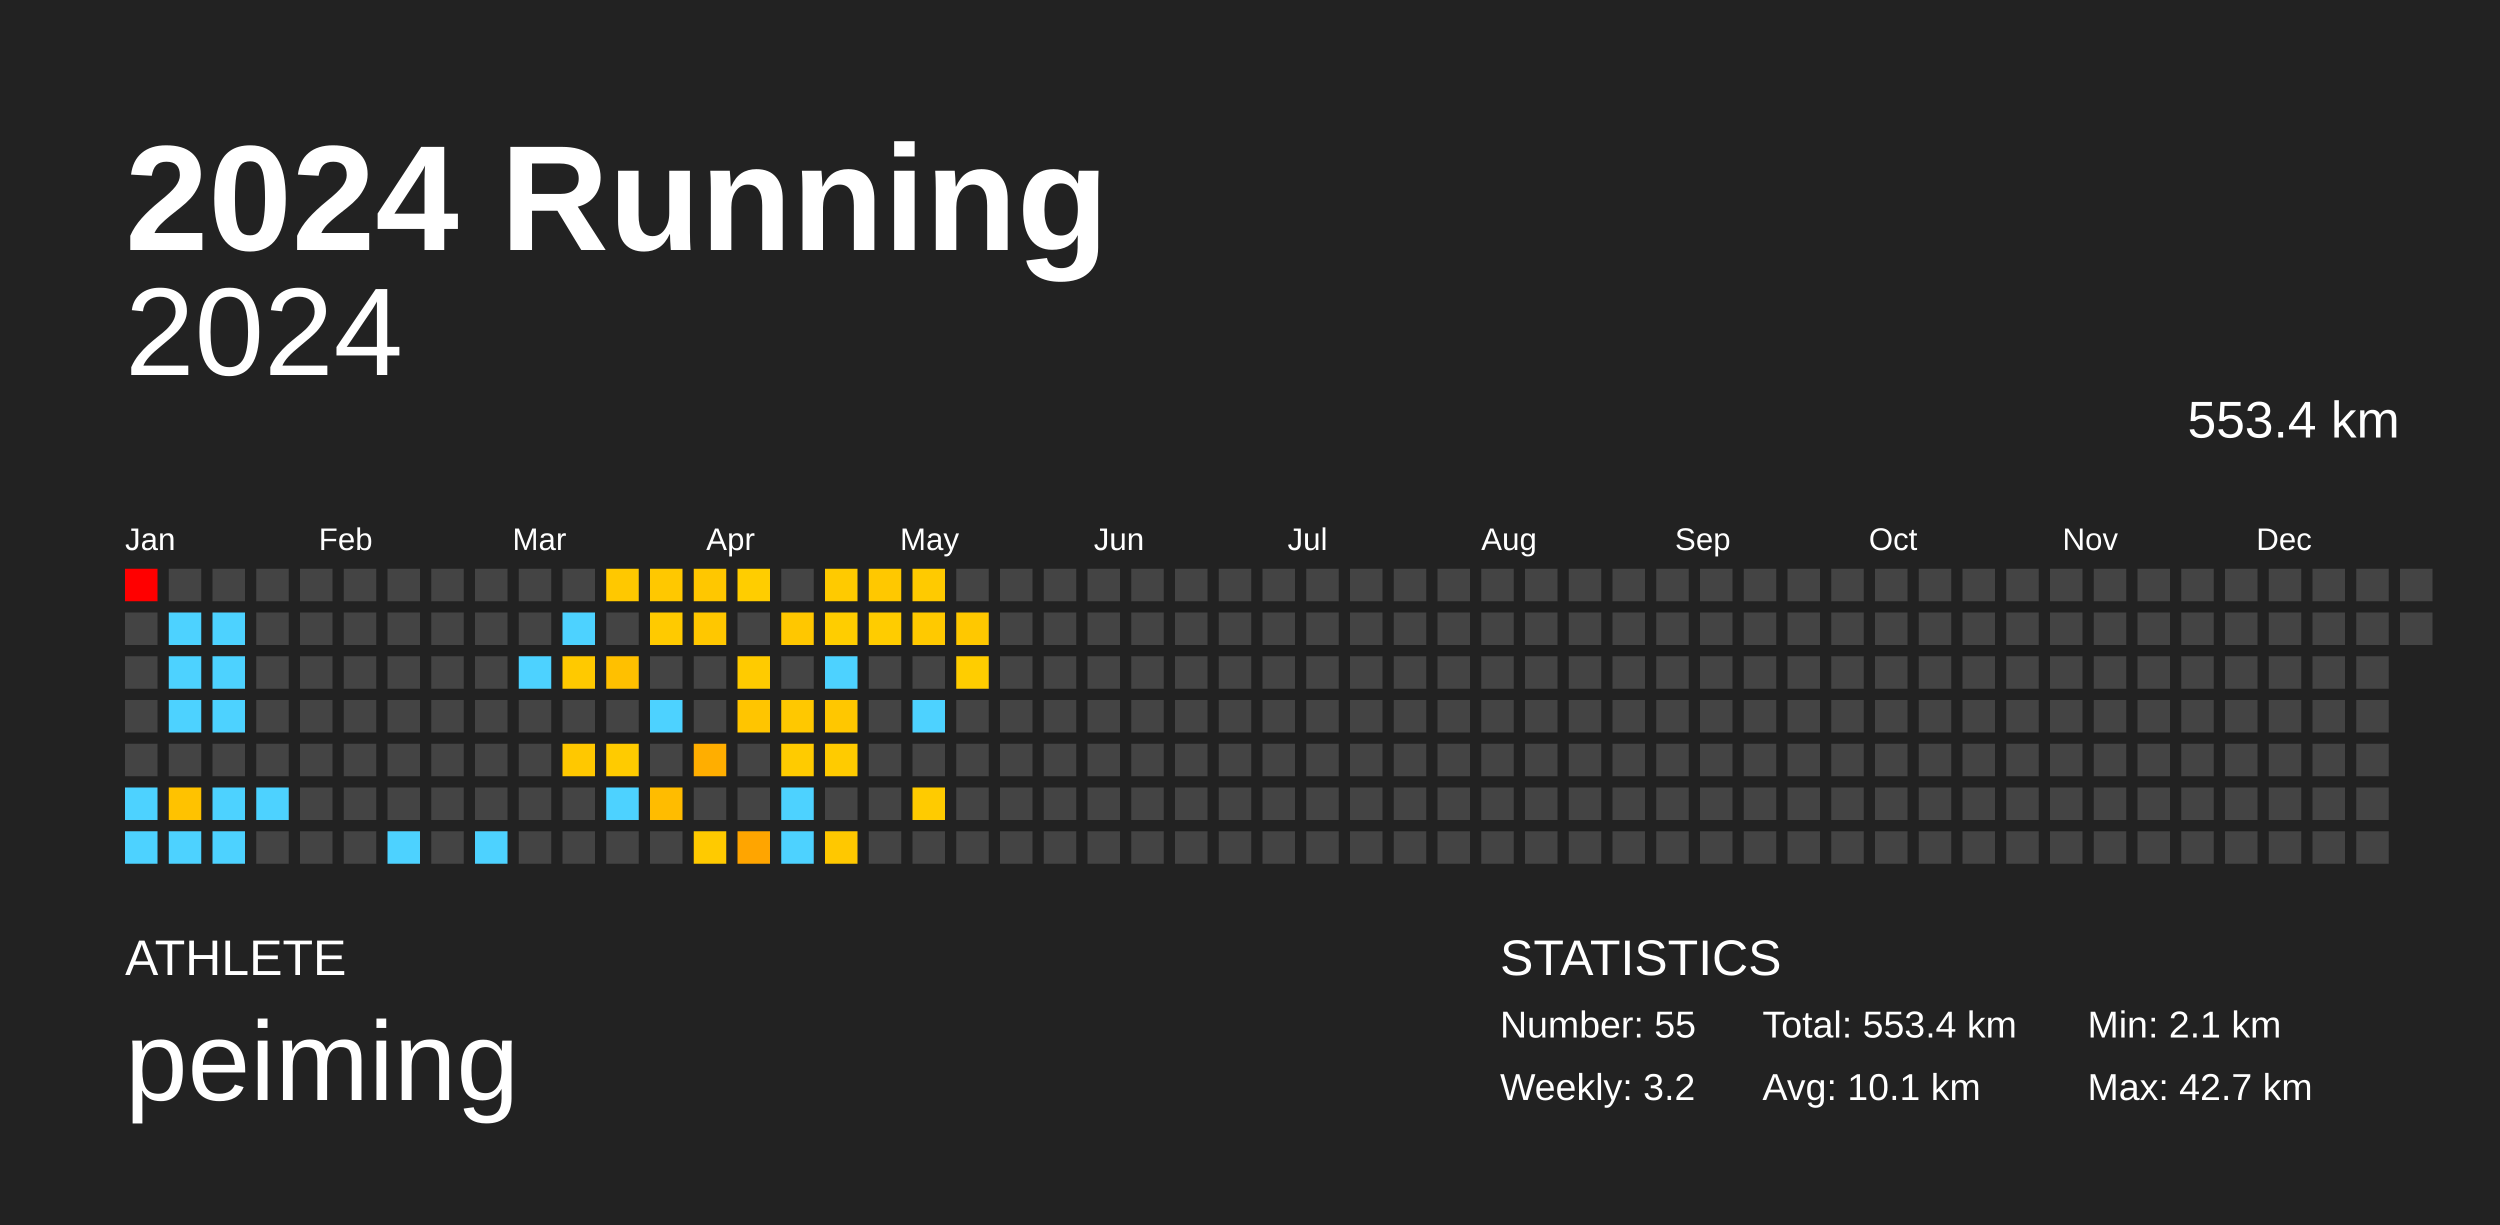
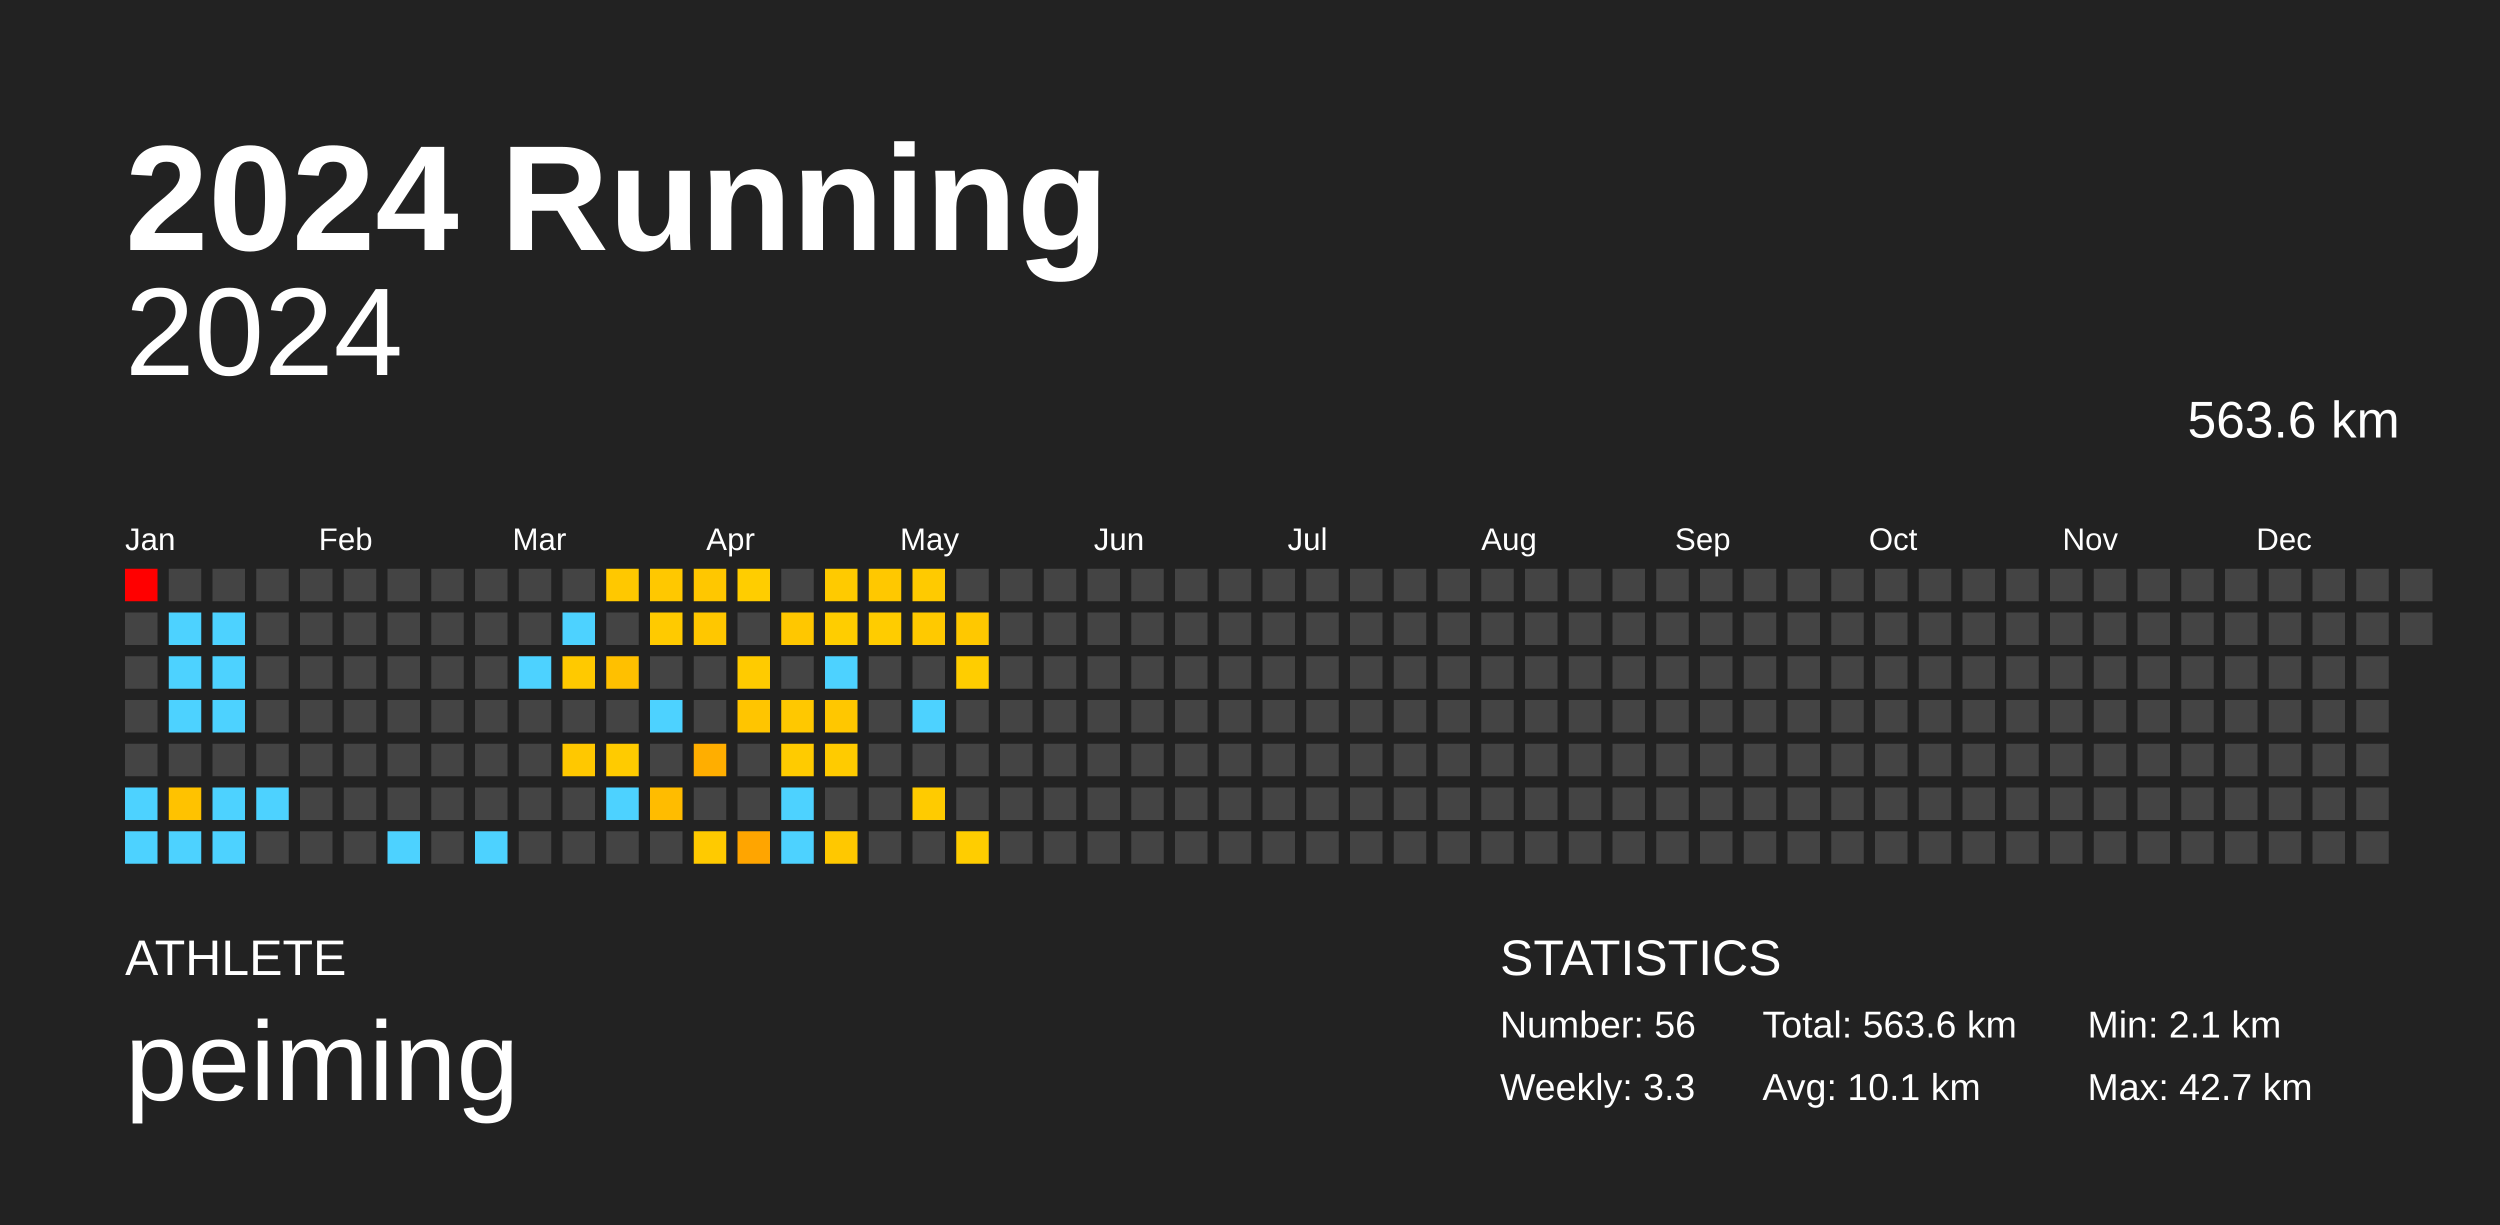
<svg xmlns="http://www.w3.org/2000/svg" baseProfile="full" height="98mm" version="1.1" viewBox="0,0,200,98" width="200mm">
  <defs />
  <rect fill="#222222" height="98" width="200" x="0" y="0" />
  <text fill="#FFFFFF" style="font-size:12px; font-family:Arial; font-weight:bold;" x="10" y="20">2024 Running</text>
  <text fill="#FFFFFF" style="font-size:4px; font-family:Arial" x="10" y="78">ATHLETE</text>
  <text fill="#FFFFFF" style="font-size:9px; font-family:Arial" x="10" y="88">peiming</text>
  <text fill="#FFFFFF" style="font-size:4px; font-family:Arial" x="120" y="78">STATISTICS</text>
-   <text fill="#FFFFFF" style="font-size:3px; font-family:Arial" x="120" y="83">Number: 55</text>
-   <text fill="#FFFFFF" style="font-size:3px; font-family:Arial" x="120" y="88">Weekly: 3.2</text>
-   <text fill="#FFFFFF" style="font-size:3px; font-family:Arial" x="141" y="83">Total: 553.4 km</text>
+   <text fill="#FFFFFF" style="font-size:3px; font-family:Arial" x="120" y="83">Number: 56</text>
+   <text fill="#FFFFFF" style="font-size:3px; font-family:Arial" x="120" y="88">Weekly: 3.3</text>
+   <text fill="#FFFFFF" style="font-size:3px; font-family:Arial" x="141" y="83">Total: 563.6 km</text>
  <text fill="#FFFFFF" style="font-size:3px; font-family:Arial" x="141" y="88">Avg: 10.1 km</text>
  <text fill="#FFFFFF" style="font-size:3px; font-family:Arial" x="167" y="83">Min: 2.1 km</text>
  <text fill="#FFFFFF" style="font-size:3px; font-family:Arial" x="167" y="88">Max: 42.7 km</text>
  <text alignment-baseline="hanging" fill="#FFFFFF" style="font-size:10.0px; font-family:Arial;" x="10" y="30">2024</text>
-   <text alignment-baseline="hanging" fill="#FFFFFF" style="font-size:4.125px; font-family:Arial;" x="175" y="35">553.4 km</text>
+   <text alignment-baseline="hanging" fill="#FFFFFF" style="font-size:4.125px; font-family:Arial;" x="175" y="35">563.6 km</text>
  <text fill="#FFFFFF" style="font-size:2.5px; font-family:Arial" x="10.0" y="44">Jan</text>
  <text fill="#FFFFFF" style="font-size:2.5px; font-family:Arial" x="25.5" y="44">Feb</text>
  <text fill="#FFFFFF" style="font-size:2.5px; font-family:Arial" x="41.0" y="44">Mar</text>
  <text fill="#FFFFFF" style="font-size:2.5px; font-family:Arial" x="56.5" y="44">Apr</text>
  <text fill="#FFFFFF" style="font-size:2.5px; font-family:Arial" x="72.0" y="44">May</text>
  <text fill="#FFFFFF" style="font-size:2.5px; font-family:Arial" x="87.5" y="44">Jun</text>
  <text fill="#FFFFFF" style="font-size:2.5px; font-family:Arial" x="103.0" y="44">Jul</text>
  <text fill="#FFFFFF" style="font-size:2.5px; font-family:Arial" x="118.5" y="44">Aug</text>
  <text fill="#FFFFFF" style="font-size:2.5px; font-family:Arial" x="134.0" y="44">Sep</text>
  <text fill="#FFFFFF" style="font-size:2.5px; font-family:Arial" x="149.5" y="44">Oct</text>
  <text fill="#FFFFFF" style="font-size:2.5px; font-family:Arial" x="165.0" y="44">Nov</text>
  <text fill="#FFFFFF" style="font-size:2.5px; font-family:Arial" x="180.5" y="44">Dec</text>
  <rect fill="red" height="2.6" width="2.6" x="10.0" y="45.5" />
  <rect fill="#444444" height="2.6" width="2.6" x="10.0" y="49.0" />
  <rect fill="#444444" height="2.6" width="2.6" x="10.0" y="52.5" />
  <rect fill="#444444" height="2.6" width="2.6" x="10.0" y="56.0" />
  <rect fill="#444444" height="2.6" width="2.6" x="10.0" y="59.5" />
  <rect fill="#4dd2ff" height="2.6" width="2.6" x="10.0" y="63.0" />
  <rect fill="#4dd2ff" height="2.6" width="2.6" x="10.0" y="66.5" />
  <rect fill="#444444" height="2.6" width="2.6" x="13.5" y="45.5" />
  <rect fill="#4dd2ff" height="2.6" width="2.6" x="13.5" y="49.0" />
  <rect fill="#4dd2ff" height="2.6" width="2.6" x="13.5" y="52.5" />
  <rect fill="#4dd2ff" height="2.6" width="2.6" x="13.5" y="56.0" />
  <rect fill="#444444" height="2.6" width="2.6" x="13.5" y="59.5" />
  <rect fill="#ffc200" height="2.6" width="2.6" x="13.5" y="63.0" />
  <rect fill="#4dd2ff" height="2.6" width="2.6" x="13.5" y="66.5" />
  <rect fill="#444444" height="2.6" width="2.6" x="17.0" y="45.5" />
  <rect fill="#4dd2ff" height="2.6" width="2.6" x="17.0" y="49.0" />
  <rect fill="#4dd2ff" height="2.6" width="2.6" x="17.0" y="52.5" />
  <rect fill="#4dd2ff" height="2.6" width="2.6" x="17.0" y="56.0" />
  <rect fill="#444444" height="2.6" width="2.6" x="17.0" y="59.5" />
  <rect fill="#4dd2ff" height="2.6" width="2.6" x="17.0" y="63.0" />
  <rect fill="#4dd2ff" height="2.6" width="2.6" x="17.0" y="66.5" />
  <rect fill="#444444" height="2.6" width="2.6" x="20.5" y="45.5" />
  <rect fill="#444444" height="2.6" width="2.6" x="20.5" y="49.0" />
  <rect fill="#444444" height="2.6" width="2.6" x="20.5" y="52.5" />
  <rect fill="#444444" height="2.6" width="2.6" x="20.5" y="56.0" />
  <rect fill="#444444" height="2.6" width="2.6" x="20.5" y="59.5" />
  <rect fill="#4dd2ff" height="2.6" width="2.6" x="20.5" y="63.0" />
  <rect fill="#444444" height="2.6" width="2.6" x="20.5" y="66.5" />
  <rect fill="#444444" height="2.6" width="2.6" x="24.0" y="45.5" />
  <rect fill="#444444" height="2.6" width="2.6" x="24.0" y="49.0" />
  <rect fill="#444444" height="2.6" width="2.6" x="24.0" y="52.5" />
  <rect fill="#444444" height="2.6" width="2.6" x="24.0" y="56.0" />
  <rect fill="#444444" height="2.6" width="2.6" x="24.0" y="59.5" />
  <rect fill="#444444" height="2.6" width="2.6" x="24.0" y="63.0" />
  <rect fill="#444444" height="2.6" width="2.6" x="24.0" y="66.5" />
  <rect fill="#444444" height="2.6" width="2.6" x="27.5" y="45.5" />
  <rect fill="#444444" height="2.6" width="2.6" x="27.5" y="49.0" />
  <rect fill="#444444" height="2.6" width="2.6" x="27.5" y="52.5" />
  <rect fill="#444444" height="2.6" width="2.6" x="27.5" y="56.0" />
  <rect fill="#444444" height="2.6" width="2.6" x="27.5" y="59.5" />
  <rect fill="#444444" height="2.6" width="2.6" x="27.5" y="63.0" />
  <rect fill="#444444" height="2.6" width="2.6" x="27.5" y="66.5" />
  <rect fill="#444444" height="2.6" width="2.6" x="31.0" y="45.5" />
  <rect fill="#444444" height="2.6" width="2.6" x="31.0" y="49.0" />
  <rect fill="#444444" height="2.6" width="2.6" x="31.0" y="52.5" />
  <rect fill="#444444" height="2.6" width="2.6" x="31.0" y="56.0" />
  <rect fill="#444444" height="2.6" width="2.6" x="31.0" y="59.5" />
  <rect fill="#444444" height="2.6" width="2.6" x="31.0" y="63.0" />
  <rect fill="#4dd2ff" height="2.6" width="2.6" x="31.0" y="66.5" />
  <rect fill="#444444" height="2.6" width="2.6" x="34.5" y="45.5" />
  <rect fill="#444444" height="2.6" width="2.6" x="34.5" y="49.0" />
  <rect fill="#444444" height="2.6" width="2.6" x="34.5" y="52.5" />
  <rect fill="#444444" height="2.6" width="2.6" x="34.5" y="56.0" />
  <rect fill="#444444" height="2.6" width="2.6" x="34.5" y="59.5" />
  <rect fill="#444444" height="2.6" width="2.6" x="34.5" y="63.0" />
  <rect fill="#444444" height="2.6" width="2.6" x="34.5" y="66.5" />
  <rect fill="#444444" height="2.6" width="2.6" x="38.0" y="45.5" />
  <rect fill="#444444" height="2.6" width="2.6" x="38.0" y="49.0" />
  <rect fill="#444444" height="2.6" width="2.6" x="38.0" y="52.5" />
  <rect fill="#444444" height="2.6" width="2.6" x="38.0" y="56.0" />
  <rect fill="#444444" height="2.6" width="2.6" x="38.0" y="59.5" />
  <rect fill="#444444" height="2.6" width="2.6" x="38.0" y="63.0" />
  <rect fill="#4dd2ff" height="2.6" width="2.6" x="38.0" y="66.5" />
  <rect fill="#444444" height="2.6" width="2.6" x="41.5" y="45.5" />
  <rect fill="#444444" height="2.6" width="2.6" x="41.5" y="49.0" />
  <rect fill="#4dd2ff" height="2.6" width="2.6" x="41.5" y="52.5" />
  <rect fill="#444444" height="2.6" width="2.6" x="41.5" y="56.0" />
  <rect fill="#444444" height="2.6" width="2.6" x="41.5" y="59.5" />
  <rect fill="#444444" height="2.6" width="2.6" x="41.5" y="63.0" />
  <rect fill="#444444" height="2.6" width="2.6" x="41.5" y="66.5" />
  <rect fill="#444444" height="2.6" width="2.6" x="45.0" y="45.5" />
  <rect fill="#4dd2ff" height="2.6" width="2.6" x="45.0" y="49.0" />
  <rect fill="#ffc900" height="2.6" width="2.6" x="45.0" y="52.5" />
  <rect fill="#444444" height="2.6" width="2.6" x="45.0" y="56.0" />
  <rect fill="#ffc800" height="2.6" width="2.6" x="45.0" y="59.5" />
  <rect fill="#444444" height="2.6" width="2.6" x="45.0" y="63.0" />
  <rect fill="#444444" height="2.6" width="2.6" x="45.0" y="66.5" />
  <rect fill="#ffc800" height="2.6" width="2.6" x="48.5" y="45.5" />
  <rect fill="#444444" height="2.6" width="2.6" x="48.5" y="49.0" />
  <rect fill="#ffc000" height="2.6" width="2.6" x="48.5" y="52.5" />
  <rect fill="#444444" height="2.6" width="2.6" x="48.5" y="56.0" />
  <rect fill="#ffcb00" height="2.6" width="2.6" x="48.5" y="59.5" />
  <rect fill="#4dd2ff" height="2.6" width="2.6" x="48.5" y="63.0" />
  <rect fill="#444444" height="2.6" width="2.6" x="48.5" y="66.5" />
  <rect fill="#ffc800" height="2.6" width="2.6" x="52.0" y="45.5" />
  <rect fill="#ffca00" height="2.6" width="2.6" x="52.0" y="49.0" />
  <rect fill="#444444" height="2.6" width="2.6" x="52.0" y="52.5" />
  <rect fill="#4dd2ff" height="2.6" width="2.6" x="52.0" y="56.0" />
  <rect fill="#444444" height="2.6" width="2.6" x="52.0" y="59.5" />
  <rect fill="#ffbc00" height="2.6" width="2.6" x="52.0" y="63.0" />
  <rect fill="#444444" height="2.6" width="2.6" x="52.0" y="66.5" />
  <rect fill="#ffc700" height="2.6" width="2.6" x="55.5" y="45.5" />
  <rect fill="#ffc700" height="2.6" width="2.6" x="55.5" y="49.0" />
  <rect fill="#444444" height="2.6" width="2.6" x="55.5" y="52.5" />
  <rect fill="#444444" height="2.6" width="2.6" x="55.5" y="56.0" />
  <rect fill="#ffae00" height="2.6" width="2.6" x="55.5" y="59.5" />
  <rect fill="#444444" height="2.6" width="2.6" x="55.5" y="63.0" />
  <rect fill="#ffca00" height="2.6" width="2.6" x="55.5" y="66.5" />
  <rect fill="#ffcd00" height="2.6" width="2.6" x="59.0" y="45.5" />
  <rect fill="#444444" height="2.6" width="2.6" x="59.0" y="49.0" />
  <rect fill="#ffcb00" height="2.6" width="2.6" x="59.0" y="52.5" />
  <rect fill="#ffc500" height="2.6" width="2.6" x="59.0" y="56.0" />
  <rect fill="#444444" height="2.6" width="2.6" x="59.0" y="59.5" />
  <rect fill="#444444" height="2.6" width="2.6" x="59.0" y="63.0" />
  <rect fill="#ffa500" height="2.6" width="2.6" x="59.0" y="66.5" />
  <rect fill="#444444" height="2.6" width="2.6" x="62.5" y="45.5" />
  <rect fill="#ffc700" height="2.6" width="2.6" x="62.5" y="49.0" />
  <rect fill="#444444" height="2.6" width="2.6" x="62.5" y="52.5" />
  <rect fill="#ffc800" height="2.6" width="2.6" x="62.5" y="56.0" />
  <rect fill="#ffcb00" height="2.6" width="2.6" x="62.5" y="59.5" />
  <rect fill="#4dd2ff" height="2.6" width="2.6" x="62.5" y="63.0" />
  <rect fill="#4dd2ff" height="2.6" width="2.6" x="62.5" y="66.5" />
  <rect fill="#ffca00" height="2.6" width="2.6" x="66.0" y="45.5" />
  <rect fill="#ffcd00" height="2.6" width="2.6" x="66.0" y="49.0" />
  <rect fill="#4dd2ff" height="2.6" width="2.6" x="66.0" y="52.5" />
  <rect fill="#ffc700" height="2.6" width="2.6" x="66.0" y="56.0" />
  <rect fill="#ffcb00" height="2.6" width="2.6" x="66.0" y="59.5" />
  <rect fill="#444444" height="2.6" width="2.6" x="66.0" y="63.0" />
  <rect fill="#ffc800" height="2.6" width="2.6" x="66.0" y="66.5" />
  <rect fill="#ffc800" height="2.6" width="2.6" x="69.5" y="45.5" />
  <rect fill="#ffcc00" height="2.6" width="2.6" x="69.5" y="49.0" />
  <rect fill="#444444" height="2.6" width="2.6" x="69.5" y="52.5" />
  <rect fill="#444444" height="2.6" width="2.6" x="69.5" y="56.0" />
  <rect fill="#444444" height="2.6" width="2.6" x="69.5" y="59.5" />
  <rect fill="#444444" height="2.6" width="2.6" x="69.5" y="63.0" />
  <rect fill="#444444" height="2.6" width="2.6" x="69.5" y="66.5" />
  <rect fill="#ffca00" height="2.6" width="2.6" x="73.0" y="45.5" />
  <rect fill="#ffc900" height="2.6" width="2.6" x="73.0" y="49.0" />
  <rect fill="#444444" height="2.6" width="2.6" x="73.0" y="52.5" />
  <rect fill="#4dd2ff" height="2.6" width="2.6" x="73.0" y="56.0" />
  <rect fill="#444444" height="2.6" width="2.6" x="73.0" y="59.5" />
  <rect fill="#ffcb00" height="2.6" width="2.6" x="73.0" y="63.0" />
  <rect fill="#444444" height="2.6" width="2.6" x="73.0" y="66.5" />
  <rect fill="#444444" height="2.6" width="2.6" x="76.5" y="45.5" />
  <rect fill="#ffc800" height="2.6" width="2.6" x="76.5" y="49.0" />
  <rect fill="#ffcd00" height="2.6" width="2.6" x="76.5" y="52.5" />
  <rect fill="#444444" height="2.6" width="2.6" x="76.5" y="56.0" />
  <rect fill="#444444" height="2.6" width="2.6" x="76.5" y="59.5" />
  <rect fill="#444444" height="2.6" width="2.6" x="76.5" y="63.0" />
-   <rect fill="#444444" height="2.6" width="2.6" x="76.5" y="66.5" />
+   <rect fill="#ffcd00" height="2.6" width="2.6" x="76.5" y="66.5" />
  <rect fill="#444444" height="2.6" width="2.6" x="80.0" y="45.5" />
  <rect fill="#444444" height="2.6" width="2.6" x="80.0" y="49.0" />
  <rect fill="#444444" height="2.6" width="2.6" x="80.0" y="52.5" />
  <rect fill="#444444" height="2.6" width="2.6" x="80.0" y="56.0" />
  <rect fill="#444444" height="2.6" width="2.6" x="80.0" y="59.5" />
  <rect fill="#444444" height="2.6" width="2.6" x="80.0" y="63.0" />
  <rect fill="#444444" height="2.6" width="2.6" x="80.0" y="66.5" />
  <rect fill="#444444" height="2.6" width="2.6" x="83.5" y="45.5" />
  <rect fill="#444444" height="2.6" width="2.6" x="83.5" y="49.0" />
  <rect fill="#444444" height="2.6" width="2.6" x="83.5" y="52.5" />
  <rect fill="#444444" height="2.6" width="2.6" x="83.5" y="56.0" />
  <rect fill="#444444" height="2.6" width="2.6" x="83.5" y="59.5" />
  <rect fill="#444444" height="2.6" width="2.6" x="83.5" y="63.0" />
  <rect fill="#444444" height="2.6" width="2.6" x="83.5" y="66.5" />
  <rect fill="#444444" height="2.6" width="2.6" x="87.0" y="45.5" />
  <rect fill="#444444" height="2.6" width="2.6" x="87.0" y="49.0" />
  <rect fill="#444444" height="2.6" width="2.6" x="87.0" y="52.5" />
  <rect fill="#444444" height="2.6" width="2.6" x="87.0" y="56.0" />
  <rect fill="#444444" height="2.6" width="2.6" x="87.0" y="59.5" />
  <rect fill="#444444" height="2.6" width="2.6" x="87.0" y="63.0" />
  <rect fill="#444444" height="2.6" width="2.6" x="87.0" y="66.5" />
  <rect fill="#444444" height="2.6" width="2.6" x="90.5" y="45.5" />
  <rect fill="#444444" height="2.6" width="2.6" x="90.5" y="49.0" />
  <rect fill="#444444" height="2.6" width="2.6" x="90.5" y="52.5" />
  <rect fill="#444444" height="2.6" width="2.6" x="90.5" y="56.0" />
  <rect fill="#444444" height="2.6" width="2.6" x="90.5" y="59.5" />
  <rect fill="#444444" height="2.6" width="2.6" x="90.5" y="63.0" />
  <rect fill="#444444" height="2.6" width="2.6" x="90.5" y="66.5" />
  <rect fill="#444444" height="2.6" width="2.6" x="94.0" y="45.5" />
  <rect fill="#444444" height="2.6" width="2.6" x="94.0" y="49.0" />
  <rect fill="#444444" height="2.6" width="2.6" x="94.0" y="52.5" />
  <rect fill="#444444" height="2.6" width="2.6" x="94.0" y="56.0" />
  <rect fill="#444444" height="2.6" width="2.6" x="94.0" y="59.5" />
  <rect fill="#444444" height="2.6" width="2.6" x="94.0" y="63.0" />
  <rect fill="#444444" height="2.6" width="2.6" x="94.0" y="66.5" />
  <rect fill="#444444" height="2.6" width="2.6" x="97.5" y="45.5" />
  <rect fill="#444444" height="2.6" width="2.6" x="97.5" y="49.0" />
  <rect fill="#444444" height="2.6" width="2.6" x="97.5" y="52.5" />
  <rect fill="#444444" height="2.6" width="2.6" x="97.5" y="56.0" />
  <rect fill="#444444" height="2.6" width="2.6" x="97.5" y="59.5" />
  <rect fill="#444444" height="2.6" width="2.6" x="97.5" y="63.0" />
  <rect fill="#444444" height="2.6" width="2.6" x="97.5" y="66.5" />
  <rect fill="#444444" height="2.6" width="2.6" x="101.0" y="45.5" />
  <rect fill="#444444" height="2.6" width="2.6" x="101.0" y="49.0" />
  <rect fill="#444444" height="2.6" width="2.6" x="101.0" y="52.5" />
  <rect fill="#444444" height="2.6" width="2.6" x="101.0" y="56.0" />
  <rect fill="#444444" height="2.6" width="2.6" x="101.0" y="59.5" />
  <rect fill="#444444" height="2.6" width="2.6" x="101.0" y="63.0" />
  <rect fill="#444444" height="2.6" width="2.6" x="101.0" y="66.5" />
  <rect fill="#444444" height="2.6" width="2.6" x="104.5" y="45.5" />
  <rect fill="#444444" height="2.6" width="2.6" x="104.5" y="49.0" />
  <rect fill="#444444" height="2.6" width="2.6" x="104.5" y="52.5" />
  <rect fill="#444444" height="2.6" width="2.6" x="104.5" y="56.0" />
  <rect fill="#444444" height="2.6" width="2.6" x="104.5" y="59.5" />
  <rect fill="#444444" height="2.6" width="2.6" x="104.5" y="63.0" />
  <rect fill="#444444" height="2.6" width="2.6" x="104.5" y="66.5" />
  <rect fill="#444444" height="2.6" width="2.6" x="108.0" y="45.5" />
  <rect fill="#444444" height="2.6" width="2.6" x="108.0" y="49.0" />
  <rect fill="#444444" height="2.6" width="2.6" x="108.0" y="52.5" />
  <rect fill="#444444" height="2.6" width="2.6" x="108.0" y="56.0" />
  <rect fill="#444444" height="2.6" width="2.6" x="108.0" y="59.5" />
  <rect fill="#444444" height="2.6" width="2.6" x="108.0" y="63.0" />
  <rect fill="#444444" height="2.6" width="2.6" x="108.0" y="66.5" />
  <rect fill="#444444" height="2.6" width="2.6" x="111.5" y="45.5" />
  <rect fill="#444444" height="2.6" width="2.6" x="111.5" y="49.0" />
  <rect fill="#444444" height="2.6" width="2.6" x="111.5" y="52.5" />
  <rect fill="#444444" height="2.6" width="2.6" x="111.5" y="56.0" />
  <rect fill="#444444" height="2.6" width="2.6" x="111.5" y="59.5" />
  <rect fill="#444444" height="2.6" width="2.6" x="111.5" y="63.0" />
  <rect fill="#444444" height="2.6" width="2.6" x="111.5" y="66.5" />
  <rect fill="#444444" height="2.6" width="2.6" x="115.0" y="45.5" />
  <rect fill="#444444" height="2.6" width="2.6" x="115.0" y="49.0" />
  <rect fill="#444444" height="2.6" width="2.6" x="115.0" y="52.5" />
  <rect fill="#444444" height="2.6" width="2.6" x="115.0" y="56.0" />
  <rect fill="#444444" height="2.6" width="2.6" x="115.0" y="59.5" />
  <rect fill="#444444" height="2.6" width="2.6" x="115.0" y="63.0" />
  <rect fill="#444444" height="2.6" width="2.6" x="115.0" y="66.5" />
  <rect fill="#444444" height="2.6" width="2.6" x="118.5" y="45.5" />
  <rect fill="#444444" height="2.6" width="2.6" x="118.5" y="49.0" />
  <rect fill="#444444" height="2.6" width="2.6" x="118.5" y="52.5" />
  <rect fill="#444444" height="2.6" width="2.6" x="118.5" y="56.0" />
  <rect fill="#444444" height="2.6" width="2.6" x="118.5" y="59.5" />
  <rect fill="#444444" height="2.6" width="2.6" x="118.5" y="63.0" />
  <rect fill="#444444" height="2.6" width="2.6" x="118.5" y="66.5" />
  <rect fill="#444444" height="2.6" width="2.6" x="122.0" y="45.5" />
  <rect fill="#444444" height="2.6" width="2.6" x="122.0" y="49.0" />
  <rect fill="#444444" height="2.6" width="2.6" x="122.0" y="52.5" />
  <rect fill="#444444" height="2.6" width="2.6" x="122.0" y="56.0" />
  <rect fill="#444444" height="2.6" width="2.6" x="122.0" y="59.5" />
  <rect fill="#444444" height="2.6" width="2.6" x="122.0" y="63.0" />
  <rect fill="#444444" height="2.6" width="2.6" x="122.0" y="66.5" />
  <rect fill="#444444" height="2.6" width="2.6" x="125.5" y="45.5" />
  <rect fill="#444444" height="2.6" width="2.6" x="125.5" y="49.0" />
  <rect fill="#444444" height="2.6" width="2.6" x="125.5" y="52.5" />
  <rect fill="#444444" height="2.6" width="2.6" x="125.5" y="56.0" />
  <rect fill="#444444" height="2.6" width="2.6" x="125.5" y="59.5" />
  <rect fill="#444444" height="2.6" width="2.6" x="125.5" y="63.0" />
  <rect fill="#444444" height="2.6" width="2.6" x="125.5" y="66.5" />
  <rect fill="#444444" height="2.6" width="2.6" x="129.0" y="45.5" />
  <rect fill="#444444" height="2.6" width="2.6" x="129.0" y="49.0" />
  <rect fill="#444444" height="2.6" width="2.6" x="129.0" y="52.5" />
  <rect fill="#444444" height="2.6" width="2.6" x="129.0" y="56.0" />
  <rect fill="#444444" height="2.6" width="2.6" x="129.0" y="59.5" />
  <rect fill="#444444" height="2.6" width="2.6" x="129.0" y="63.0" />
  <rect fill="#444444" height="2.6" width="2.6" x="129.0" y="66.5" />
  <rect fill="#444444" height="2.6" width="2.6" x="132.5" y="45.5" />
  <rect fill="#444444" height="2.6" width="2.6" x="132.5" y="49.0" />
  <rect fill="#444444" height="2.6" width="2.6" x="132.5" y="52.5" />
  <rect fill="#444444" height="2.6" width="2.6" x="132.5" y="56.0" />
  <rect fill="#444444" height="2.6" width="2.6" x="132.5" y="59.5" />
  <rect fill="#444444" height="2.6" width="2.6" x="132.5" y="63.0" />
  <rect fill="#444444" height="2.6" width="2.6" x="132.5" y="66.5" />
  <rect fill="#444444" height="2.6" width="2.6" x="136.0" y="45.5" />
  <rect fill="#444444" height="2.6" width="2.6" x="136.0" y="49.0" />
  <rect fill="#444444" height="2.6" width="2.6" x="136.0" y="52.5" />
  <rect fill="#444444" height="2.6" width="2.6" x="136.0" y="56.0" />
  <rect fill="#444444" height="2.6" width="2.6" x="136.0" y="59.5" />
  <rect fill="#444444" height="2.6" width="2.6" x="136.0" y="63.0" />
  <rect fill="#444444" height="2.6" width="2.6" x="136.0" y="66.5" />
  <rect fill="#444444" height="2.6" width="2.6" x="139.5" y="45.5" />
  <rect fill="#444444" height="2.6" width="2.6" x="139.5" y="49.0" />
  <rect fill="#444444" height="2.6" width="2.6" x="139.5" y="52.5" />
  <rect fill="#444444" height="2.6" width="2.6" x="139.5" y="56.0" />
  <rect fill="#444444" height="2.6" width="2.6" x="139.5" y="59.5" />
  <rect fill="#444444" height="2.6" width="2.6" x="139.5" y="63.0" />
  <rect fill="#444444" height="2.6" width="2.6" x="139.5" y="66.5" />
  <rect fill="#444444" height="2.6" width="2.6" x="143.0" y="45.5" />
  <rect fill="#444444" height="2.6" width="2.6" x="143.0" y="49.0" />
  <rect fill="#444444" height="2.6" width="2.6" x="143.0" y="52.5" />
  <rect fill="#444444" height="2.6" width="2.6" x="143.0" y="56.0" />
  <rect fill="#444444" height="2.6" width="2.6" x="143.0" y="59.5" />
  <rect fill="#444444" height="2.6" width="2.6" x="143.0" y="63.0" />
  <rect fill="#444444" height="2.6" width="2.6" x="143.0" y="66.5" />
  <rect fill="#444444" height="2.6" width="2.6" x="146.5" y="45.5" />
  <rect fill="#444444" height="2.6" width="2.6" x="146.5" y="49.0" />
  <rect fill="#444444" height="2.6" width="2.6" x="146.5" y="52.5" />
  <rect fill="#444444" height="2.6" width="2.6" x="146.5" y="56.0" />
  <rect fill="#444444" height="2.6" width="2.6" x="146.5" y="59.5" />
  <rect fill="#444444" height="2.6" width="2.6" x="146.5" y="63.0" />
  <rect fill="#444444" height="2.6" width="2.6" x="146.5" y="66.5" />
  <rect fill="#444444" height="2.6" width="2.6" x="150.0" y="45.5" />
  <rect fill="#444444" height="2.6" width="2.6" x="150.0" y="49.0" />
  <rect fill="#444444" height="2.6" width="2.6" x="150.0" y="52.5" />
  <rect fill="#444444" height="2.6" width="2.6" x="150.0" y="56.0" />
  <rect fill="#444444" height="2.6" width="2.6" x="150.0" y="59.5" />
  <rect fill="#444444" height="2.6" width="2.6" x="150.0" y="63.0" />
  <rect fill="#444444" height="2.6" width="2.6" x="150.0" y="66.5" />
  <rect fill="#444444" height="2.6" width="2.6" x="153.5" y="45.5" />
  <rect fill="#444444" height="2.6" width="2.6" x="153.5" y="49.0" />
  <rect fill="#444444" height="2.6" width="2.6" x="153.5" y="52.5" />
  <rect fill="#444444" height="2.6" width="2.6" x="153.5" y="56.0" />
  <rect fill="#444444" height="2.6" width="2.6" x="153.5" y="59.5" />
  <rect fill="#444444" height="2.6" width="2.6" x="153.5" y="63.0" />
  <rect fill="#444444" height="2.6" width="2.6" x="153.5" y="66.5" />
  <rect fill="#444444" height="2.6" width="2.6" x="157.0" y="45.5" />
  <rect fill="#444444" height="2.6" width="2.6" x="157.0" y="49.0" />
  <rect fill="#444444" height="2.6" width="2.6" x="157.0" y="52.5" />
  <rect fill="#444444" height="2.6" width="2.6" x="157.0" y="56.0" />
  <rect fill="#444444" height="2.6" width="2.6" x="157.0" y="59.5" />
  <rect fill="#444444" height="2.6" width="2.6" x="157.0" y="63.0" />
  <rect fill="#444444" height="2.6" width="2.6" x="157.0" y="66.5" />
  <rect fill="#444444" height="2.6" width="2.6" x="160.5" y="45.5" />
  <rect fill="#444444" height="2.6" width="2.6" x="160.5" y="49.0" />
  <rect fill="#444444" height="2.6" width="2.6" x="160.5" y="52.5" />
  <rect fill="#444444" height="2.6" width="2.6" x="160.5" y="56.0" />
  <rect fill="#444444" height="2.6" width="2.6" x="160.5" y="59.5" />
  <rect fill="#444444" height="2.6" width="2.6" x="160.5" y="63.0" />
  <rect fill="#444444" height="2.6" width="2.6" x="160.5" y="66.5" />
  <rect fill="#444444" height="2.6" width="2.6" x="164.0" y="45.5" />
  <rect fill="#444444" height="2.6" width="2.6" x="164.0" y="49.0" />
  <rect fill="#444444" height="2.6" width="2.6" x="164.0" y="52.5" />
  <rect fill="#444444" height="2.6" width="2.6" x="164.0" y="56.0" />
  <rect fill="#444444" height="2.6" width="2.6" x="164.0" y="59.5" />
  <rect fill="#444444" height="2.6" width="2.6" x="164.0" y="63.0" />
  <rect fill="#444444" height="2.6" width="2.6" x="164.0" y="66.5" />
  <rect fill="#444444" height="2.6" width="2.6" x="167.5" y="45.5" />
  <rect fill="#444444" height="2.6" width="2.6" x="167.5" y="49.0" />
  <rect fill="#444444" height="2.6" width="2.6" x="167.5" y="52.5" />
  <rect fill="#444444" height="2.6" width="2.6" x="167.5" y="56.0" />
  <rect fill="#444444" height="2.6" width="2.6" x="167.5" y="59.5" />
  <rect fill="#444444" height="2.6" width="2.6" x="167.5" y="63.0" />
  <rect fill="#444444" height="2.6" width="2.6" x="167.5" y="66.5" />
  <rect fill="#444444" height="2.6" width="2.6" x="171.0" y="45.5" />
  <rect fill="#444444" height="2.6" width="2.6" x="171.0" y="49.0" />
  <rect fill="#444444" height="2.6" width="2.6" x="171.0" y="52.5" />
  <rect fill="#444444" height="2.6" width="2.6" x="171.0" y="56.0" />
  <rect fill="#444444" height="2.6" width="2.6" x="171.0" y="59.5" />
  <rect fill="#444444" height="2.6" width="2.6" x="171.0" y="63.0" />
  <rect fill="#444444" height="2.6" width="2.6" x="171.0" y="66.5" />
  <rect fill="#444444" height="2.6" width="2.6" x="174.5" y="45.5" />
  <rect fill="#444444" height="2.6" width="2.6" x="174.5" y="49.0" />
  <rect fill="#444444" height="2.6" width="2.6" x="174.5" y="52.5" />
  <rect fill="#444444" height="2.6" width="2.6" x="174.5" y="56.0" />
  <rect fill="#444444" height="2.6" width="2.6" x="174.5" y="59.5" />
  <rect fill="#444444" height="2.6" width="2.6" x="174.5" y="63.0" />
  <rect fill="#444444" height="2.6" width="2.6" x="174.5" y="66.5" />
  <rect fill="#444444" height="2.6" width="2.6" x="178.0" y="45.5" />
  <rect fill="#444444" height="2.6" width="2.6" x="178.0" y="49.0" />
  <rect fill="#444444" height="2.6" width="2.6" x="178.0" y="52.5" />
  <rect fill="#444444" height="2.6" width="2.6" x="178.0" y="56.0" />
  <rect fill="#444444" height="2.6" width="2.6" x="178.0" y="59.5" />
  <rect fill="#444444" height="2.6" width="2.6" x="178.0" y="63.0" />
  <rect fill="#444444" height="2.6" width="2.6" x="178.0" y="66.5" />
  <rect fill="#444444" height="2.6" width="2.6" x="181.5" y="45.5" />
  <rect fill="#444444" height="2.6" width="2.6" x="181.5" y="49.0" />
  <rect fill="#444444" height="2.6" width="2.6" x="181.5" y="52.5" />
  <rect fill="#444444" height="2.6" width="2.6" x="181.5" y="56.0" />
  <rect fill="#444444" height="2.6" width="2.6" x="181.5" y="59.5" />
  <rect fill="#444444" height="2.6" width="2.6" x="181.5" y="63.0" />
  <rect fill="#444444" height="2.6" width="2.6" x="181.5" y="66.5" />
  <rect fill="#444444" height="2.6" width="2.6" x="185.0" y="45.5" />
  <rect fill="#444444" height="2.6" width="2.6" x="185.0" y="49.0" />
  <rect fill="#444444" height="2.6" width="2.6" x="185.0" y="52.5" />
  <rect fill="#444444" height="2.6" width="2.6" x="185.0" y="56.0" />
  <rect fill="#444444" height="2.6" width="2.6" x="185.0" y="59.5" />
  <rect fill="#444444" height="2.6" width="2.6" x="185.0" y="63.0" />
  <rect fill="#444444" height="2.6" width="2.6" x="185.0" y="66.5" />
  <rect fill="#444444" height="2.6" width="2.6" x="188.5" y="45.5" />
  <rect fill="#444444" height="2.6" width="2.6" x="188.5" y="49.0" />
  <rect fill="#444444" height="2.6" width="2.6" x="188.5" y="52.5" />
  <rect fill="#444444" height="2.6" width="2.6" x="188.5" y="56.0" />
  <rect fill="#444444" height="2.6" width="2.6" x="188.5" y="59.5" />
  <rect fill="#444444" height="2.6" width="2.6" x="188.5" y="63.0" />
  <rect fill="#444444" height="2.6" width="2.6" x="188.5" y="66.5" />
  <rect fill="#444444" height="2.6" width="2.6" x="192.0" y="45.5" />
  <rect fill="#444444" height="2.6" width="2.6" x="192.0" y="49.0" />
</svg>
